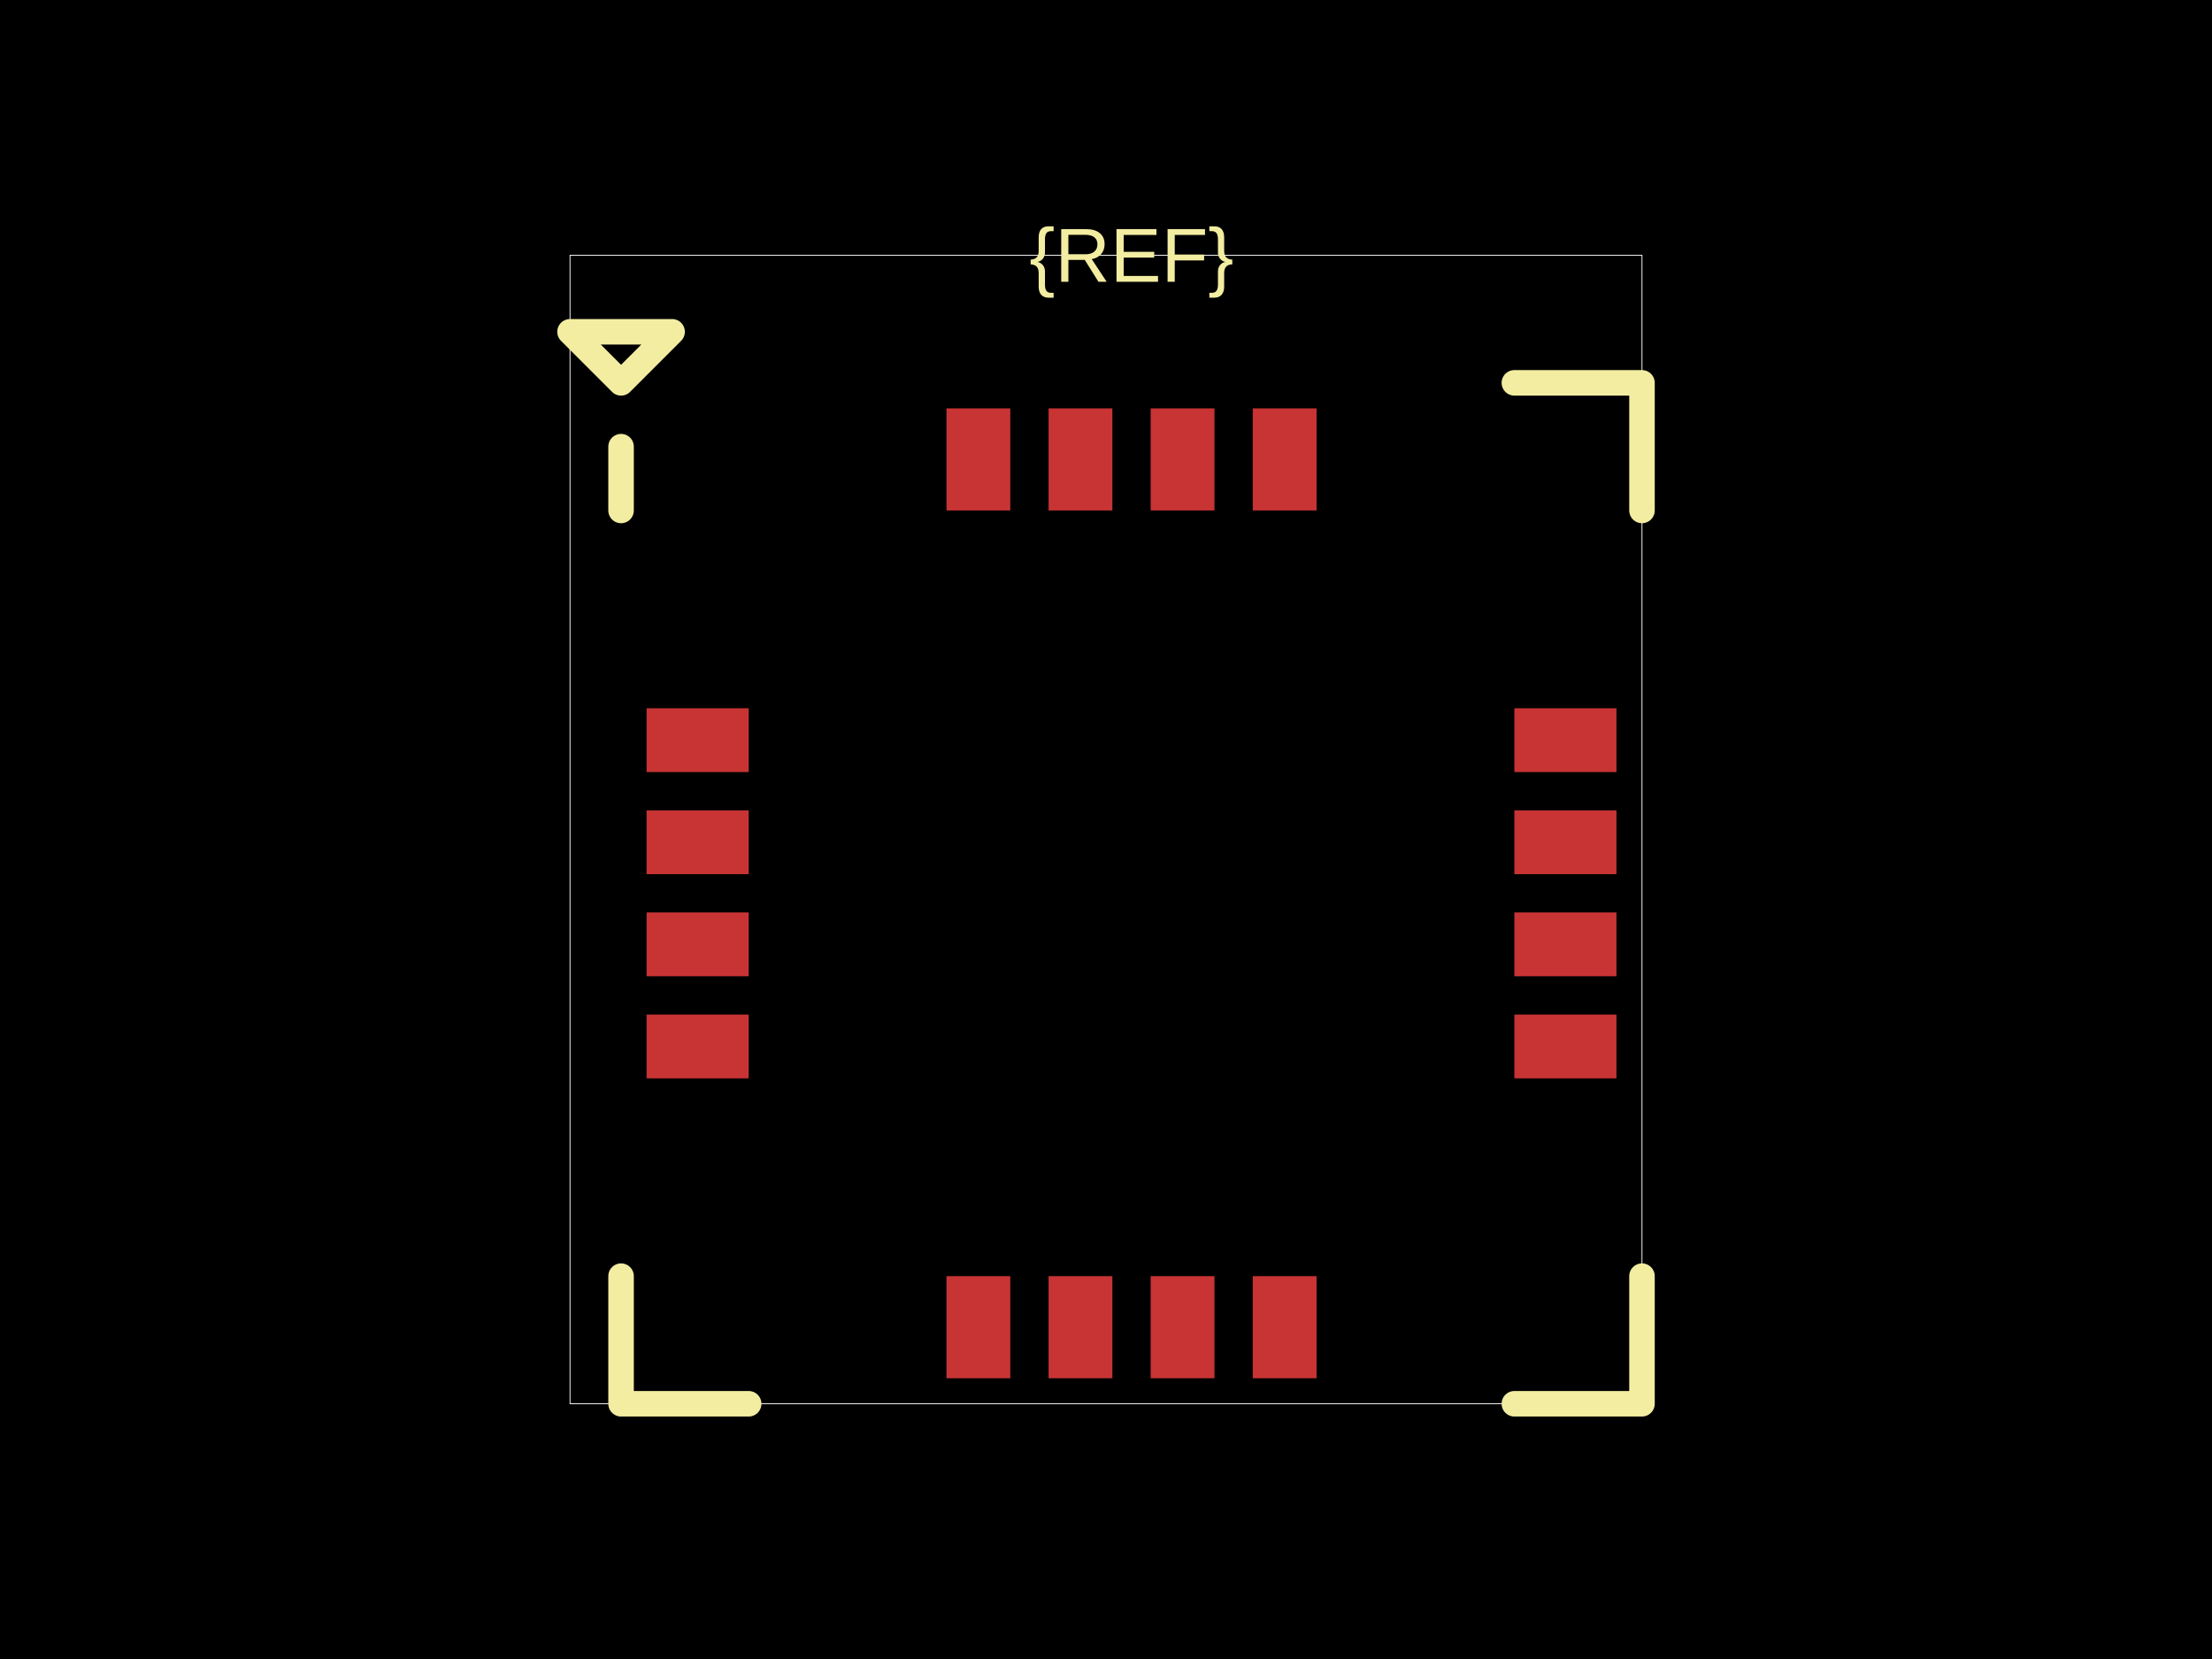
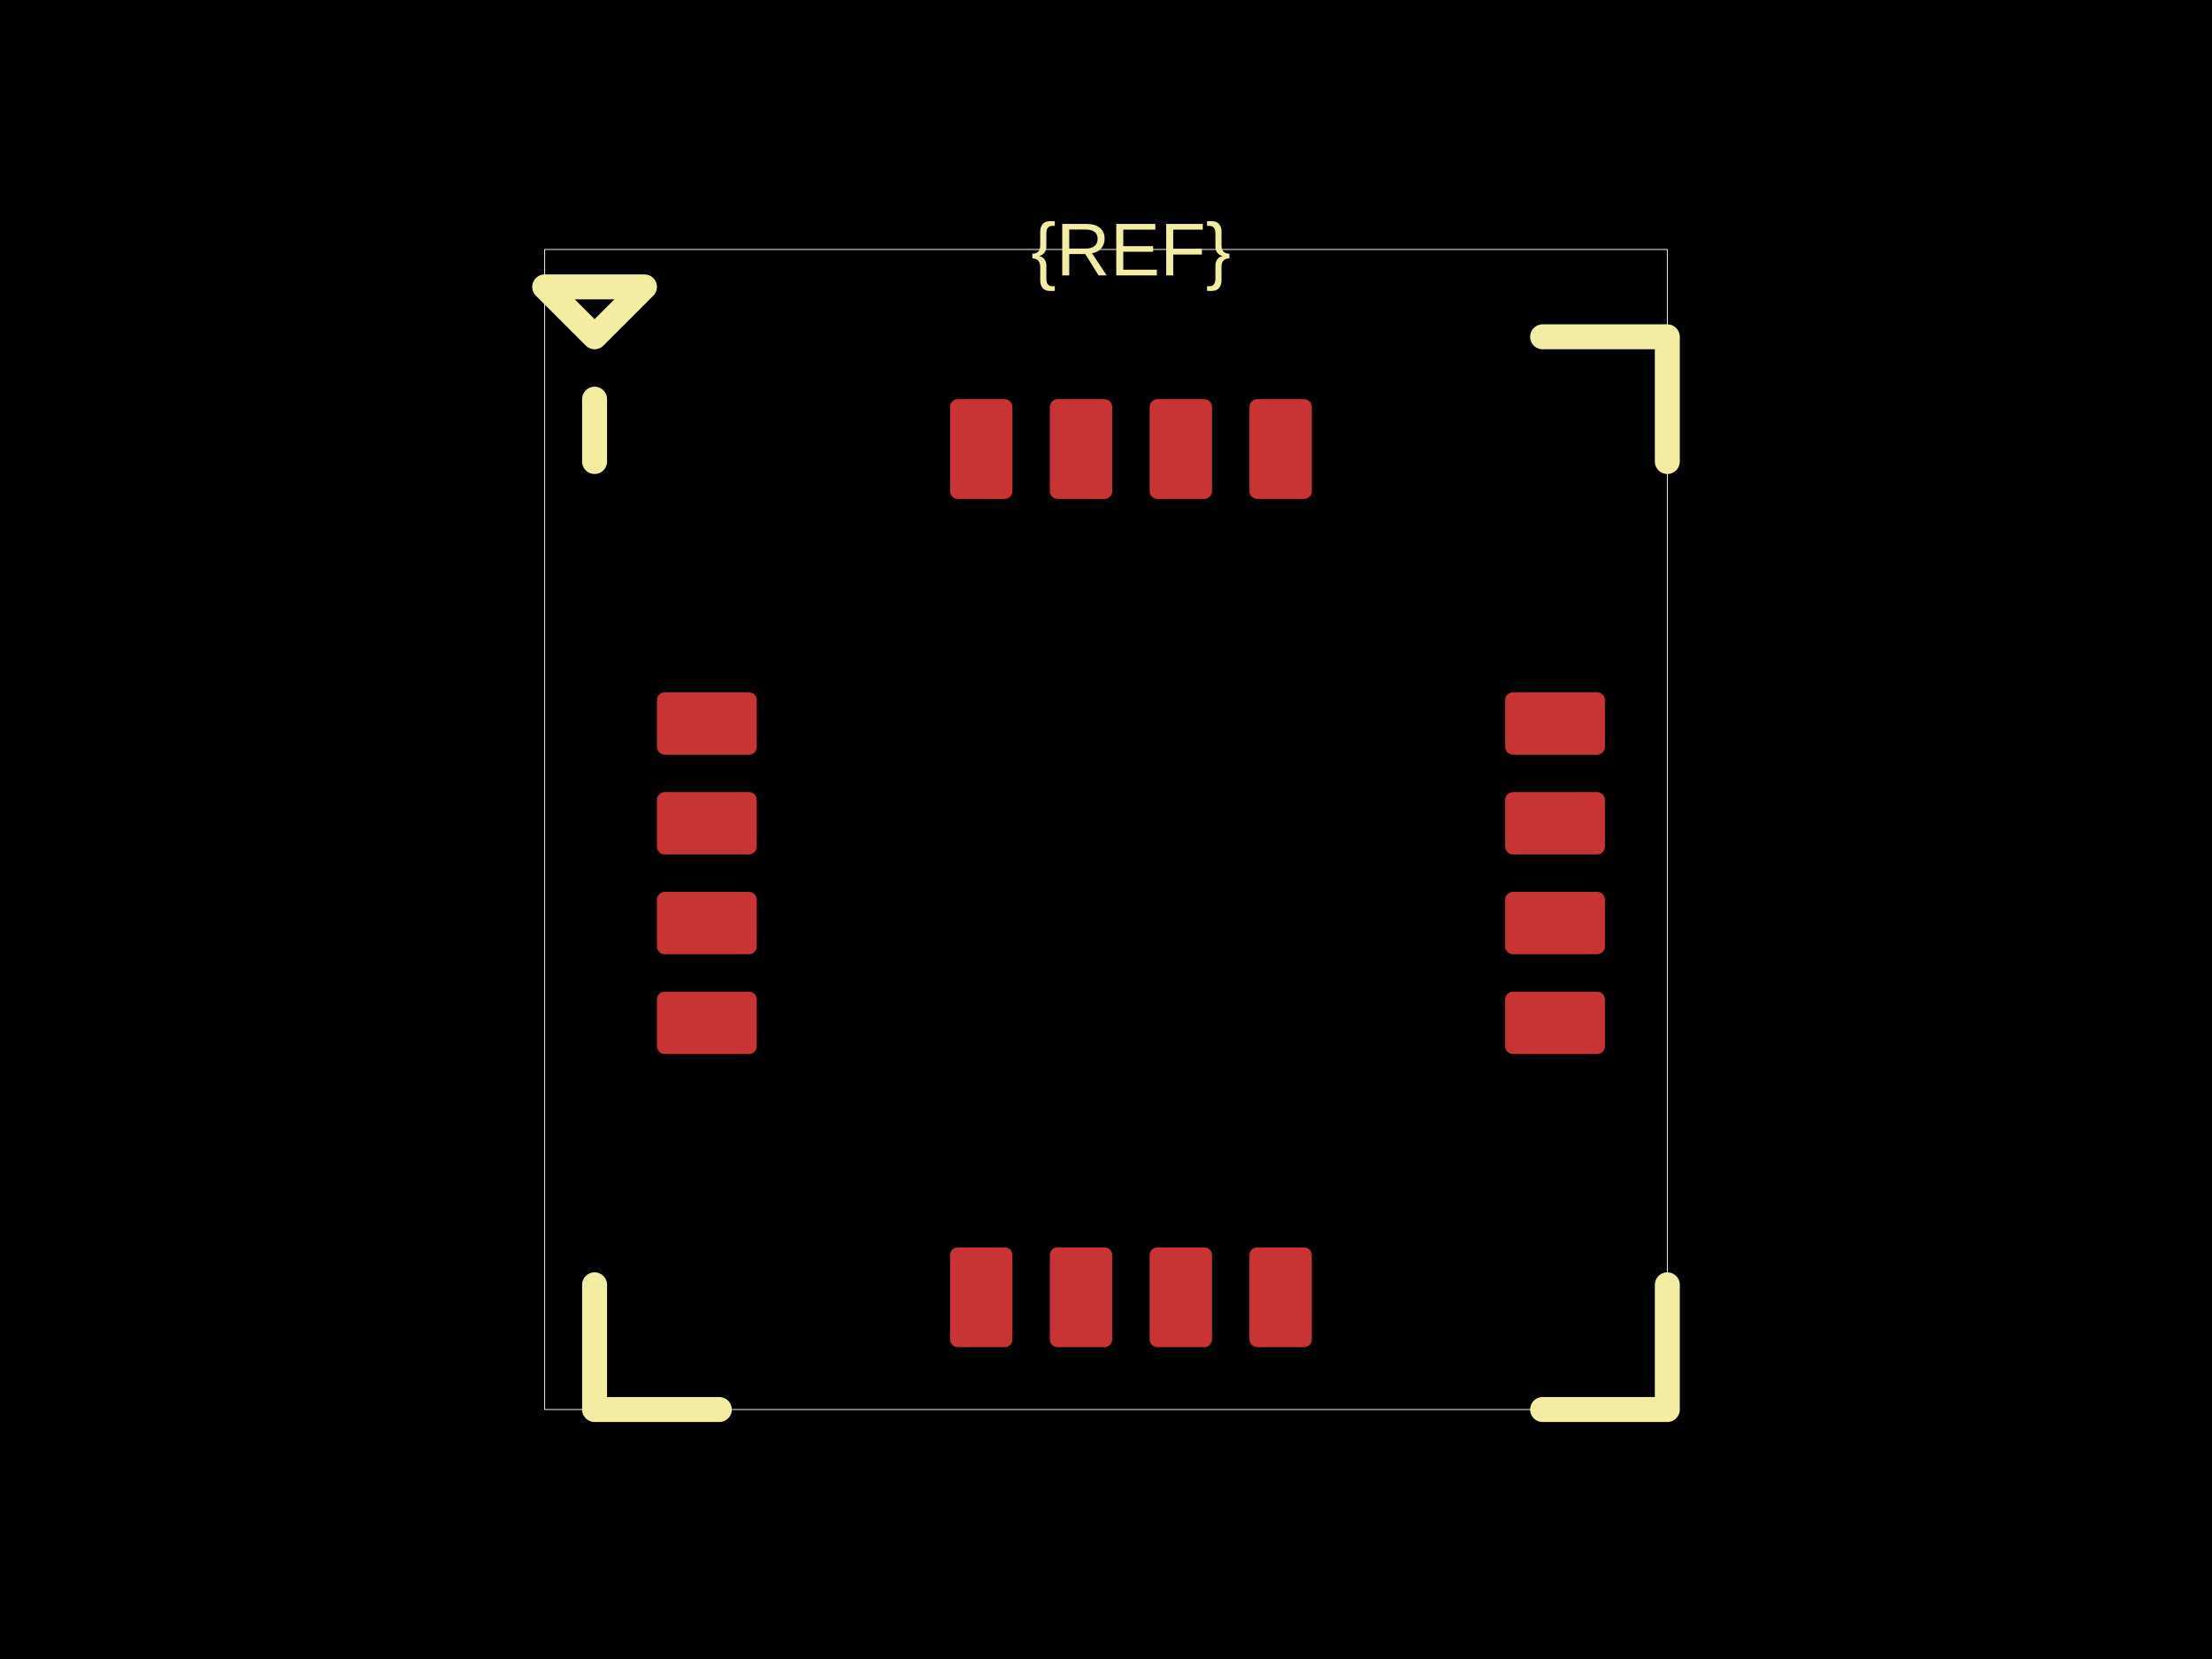
<svg xmlns="http://www.w3.org/2000/svg" width="800" height="600">
  <style />
  <rect class="boundary" x="0" y="0" fill="#000" width="800" height="600" data-type="pcb_background" data-pcb-layer="global" />
-   <rect class="pcb-boundary" fill="none" stroke="#fff" stroke-width="0.3" x="206.154" y="92.308" width="387.692" height="415.385" data-type="pcb_boundary" data-pcb-layer="global" />
-   <rect class="pcb-pad" fill="rgb(200, 52, 52)" x="233.846" y="256.154" width="36.923" height="23.077" data-type="pcb_smtpad" data-pcb-layer="top" />
-   <rect class="pcb-pad" fill="rgb(200, 52, 52)" x="233.846" y="293.077" width="36.923" height="23.077" data-type="pcb_smtpad" data-pcb-layer="top" />
-   <rect class="pcb-pad" fill="rgb(200, 52, 52)" x="233.846" y="330" width="36.923" height="23.077" data-type="pcb_smtpad" data-pcb-layer="top" />
-   <rect class="pcb-pad" fill="rgb(200, 52, 52)" x="233.846" y="366.923" width="36.923" height="23.077" data-type="pcb_smtpad" data-pcb-layer="top" />
-   <rect class="pcb-pad" fill="rgb(200, 52, 52)" x="342.308" y="461.538" width="23.077" height="36.923" data-type="pcb_smtpad" data-pcb-layer="top" />
-   <rect class="pcb-pad" fill="rgb(200, 52, 52)" x="379.231" y="461.538" width="23.077" height="36.923" data-type="pcb_smtpad" data-pcb-layer="top" />
-   <rect class="pcb-pad" fill="rgb(200, 52, 52)" x="416.154" y="461.538" width="23.077" height="36.923" data-type="pcb_smtpad" data-pcb-layer="top" />
-   <rect class="pcb-pad" fill="rgb(200, 52, 52)" x="453.077" y="461.538" width="23.077" height="36.923" data-type="pcb_smtpad" data-pcb-layer="top" />
-   <rect class="pcb-pad" fill="rgb(200, 52, 52)" x="547.692" y="366.923" width="36.923" height="23.077" data-type="pcb_smtpad" data-pcb-layer="top" />
-   <rect class="pcb-pad" fill="rgb(200, 52, 52)" x="547.692" y="330" width="36.923" height="23.077" data-type="pcb_smtpad" data-pcb-layer="top" />
-   <rect class="pcb-pad" fill="rgb(200, 52, 52)" x="547.692" y="293.077" width="36.923" height="23.077" data-type="pcb_smtpad" data-pcb-layer="top" />
-   <rect class="pcb-pad" fill="rgb(200, 52, 52)" x="547.692" y="256.154" width="36.923" height="23.077" data-type="pcb_smtpad" data-pcb-layer="top" />
-   <rect class="pcb-pad" fill="rgb(200, 52, 52)" x="453.077" y="147.692" width="23.077" height="36.923" data-type="pcb_smtpad" data-pcb-layer="top" />
-   <rect class="pcb-pad" fill="rgb(200, 52, 52)" x="416.154" y="147.692" width="23.077" height="36.923" data-type="pcb_smtpad" data-pcb-layer="top" />
-   <rect class="pcb-pad" fill="rgb(200, 52, 52)" x="379.231" y="147.692" width="23.077" height="36.923" data-type="pcb_smtpad" data-pcb-layer="top" />
-   <rect class="pcb-pad" fill="rgb(200, 52, 52)" x="342.308" y="147.692" width="23.077" height="36.923" data-type="pcb_smtpad" data-pcb-layer="top" />
-   <path class="pcb-silkscreen pcb-silkscreen-top" d="M 270.769 138.462 L 247.692 138.462" fill="none" stroke="#f2eda1" stroke-width="0" stroke-linecap="round" stroke-linejoin="round" data-pcb-component-id="" data-pcb-silkscreen-path-id="pcb_silkscreen_path_top-left_1" data-type="pcb_silkscreen_path" data-pcb-layer="top" />
-   <path class="pcb-silkscreen pcb-silkscreen-top" d="M 224.615 161.538 L 224.615 184.615" fill="none" stroke="#f2eda1" stroke-width="9.231" stroke-linecap="round" stroke-linejoin="round" data-pcb-component-id="" data-pcb-silkscreen-path-id="pcb_silkscreen_path_top-left_2" data-type="pcb_silkscreen_path" data-pcb-layer="top" />
-   <path class="pcb-silkscreen pcb-silkscreen-top" d="M 206.154 120 L 224.615 138.462 L 243.077 120 L 206.154 120 Z" fill="none" stroke="#f2eda1" stroke-width="9.231" stroke-linecap="round" stroke-linejoin="round" data-pcb-component-id="" data-pcb-silkscreen-path-id="pcb_silkscreen_path_top-left_3" data-type="pcb_silkscreen_path" data-pcb-layer="top" />
-   <path class="pcb-silkscreen pcb-silkscreen-top" d="M 270.769 507.692 L 224.615 507.692 L 224.615 461.538" fill="none" stroke="#f2eda1" stroke-width="9.231" stroke-linecap="round" stroke-linejoin="round" data-pcb-component-id="" data-pcb-silkscreen-path-id="pcb_silkscreen_path_bottom-left" data-type="pcb_silkscreen_path" data-pcb-layer="top" />
-   <path class="pcb-silkscreen pcb-silkscreen-top" d="M 547.692 507.692 L 593.846 507.692 L 593.846 461.538" fill="none" stroke="#f2eda1" stroke-width="9.231" stroke-linecap="round" stroke-linejoin="round" data-pcb-component-id="" data-pcb-silkscreen-path-id="pcb_silkscreen_path_bottom-right" data-type="pcb_silkscreen_path" data-pcb-layer="top" />
-   <path class="pcb-silkscreen pcb-silkscreen-top" d="M 547.692 138.462 L 593.846 138.462 L 593.846 184.615" fill="none" stroke="#f2eda1" stroke-width="9.231" stroke-linecap="round" stroke-linejoin="round" data-pcb-component-id="" data-pcb-silkscreen-path-id="pcb_silkscreen_path_top-right" data-type="pcb_silkscreen_path" data-pcb-layer="top" />
-   <text x="0" y="0" dx="0" dy="0" fill="#f2eda1" font-family="Arial, sans-serif" font-size="27.692" text-anchor="middle" dominant-baseline="central" transform="matrix(1,0,0,1,409.2308,92.30769)" class="pcb-silkscreen-text pcb-silkscreen-top" data-pcb-silkscreen-text-id="silkscreen_text_1" stroke="none" data-type="pcb_silkscreen_text" data-pcb-layer="top">{REF}</text>
+   <rect class="pcb-boundary" fill="none" stroke="#fff" stroke-width="0.3" x="196.992" y="90.226" width="406.015" height="419.549" data-type="pcb_boundary" data-pcb-layer="global" />
+   <rect class="pcb-pad" fill="rgb(200, 52, 52)" x="237.594" y="250.376" width="36.09" height="22.556" data-type="pcb_smtpad" data-pcb-layer="top" rx="2.82" ry="2.82" />
+   <rect class="pcb-pad" fill="rgb(200, 52, 52)" x="237.594" y="286.466" width="36.09" height="22.556" data-type="pcb_smtpad" data-pcb-layer="top" rx="2.82" ry="2.82" />
+   <rect class="pcb-pad" fill="rgb(200, 52, 52)" x="237.594" y="322.556" width="36.09" height="22.556" data-type="pcb_smtpad" data-pcb-layer="top" rx="2.82" ry="2.82" />
+   <rect class="pcb-pad" fill="rgb(200, 52, 52)" x="237.594" y="358.647" width="36.09" height="22.556" data-type="pcb_smtpad" data-pcb-layer="top" rx="2.82" ry="2.82" />
+   <rect class="pcb-pad" fill="rgb(200, 52, 52)" x="343.609" y="451.128" width="22.556" height="36.09" data-type="pcb_smtpad" data-pcb-layer="top" rx="2.82" ry="2.82" />
+   <rect class="pcb-pad" fill="rgb(200, 52, 52)" x="379.699" y="451.128" width="22.556" height="36.09" data-type="pcb_smtpad" data-pcb-layer="top" rx="2.82" ry="2.82" />
+   <rect class="pcb-pad" fill="rgb(200, 52, 52)" x="415.789" y="451.128" width="22.556" height="36.09" data-type="pcb_smtpad" data-pcb-layer="top" rx="2.82" ry="2.82" />
+   <rect class="pcb-pad" fill="rgb(200, 52, 52)" x="451.88" y="451.128" width="22.556" height="36.09" data-type="pcb_smtpad" data-pcb-layer="top" rx="2.82" ry="2.82" />
+   <rect class="pcb-pad" fill="rgb(200, 52, 52)" x="544.361" y="358.647" width="36.09" height="22.556" data-type="pcb_smtpad" data-pcb-layer="top" rx="2.82" ry="2.82" />
+   <rect class="pcb-pad" fill="rgb(200, 52, 52)" x="544.361" y="322.556" width="36.09" height="22.556" data-type="pcb_smtpad" data-pcb-layer="top" rx="2.82" ry="2.82" />
+   <rect class="pcb-pad" fill="rgb(200, 52, 52)" x="544.361" y="286.466" width="36.09" height="22.556" data-type="pcb_smtpad" data-pcb-layer="top" rx="2.82" ry="2.82" />
+   <rect class="pcb-pad" fill="rgb(200, 52, 52)" x="544.361" y="250.376" width="36.09" height="22.556" data-type="pcb_smtpad" data-pcb-layer="top" rx="2.82" ry="2.82" />
+   <rect class="pcb-pad" fill="rgb(200, 52, 52)" x="451.88" y="144.361" width="22.556" height="36.09" data-type="pcb_smtpad" data-pcb-layer="top" rx="2.82" ry="2.82" />
+   <rect class="pcb-pad" fill="rgb(200, 52, 52)" x="415.789" y="144.361" width="22.556" height="36.09" data-type="pcb_smtpad" data-pcb-layer="top" rx="2.82" ry="2.82" />
+   <rect class="pcb-pad" fill="rgb(200, 52, 52)" x="379.699" y="144.361" width="22.556" height="36.09" data-type="pcb_smtpad" data-pcb-layer="top" rx="2.82" ry="2.82" />
+   <rect class="pcb-pad" fill="rgb(200, 52, 52)" x="343.609" y="144.361" width="22.556" height="36.09" data-type="pcb_smtpad" data-pcb-layer="top" rx="2.82" ry="2.82" />
+   <path class="pcb-silkscreen pcb-silkscreen-top" d="M 260.15 121.805 L 237.594 121.805" fill="none" stroke="#f2eda1" stroke-width="0" stroke-linecap="round" stroke-linejoin="round" data-pcb-component-id="" data-pcb-silkscreen-path-id="pcb_silkscreen_path_top-left_1" data-type="pcb_silkscreen_path" data-pcb-layer="top" />
+   <path class="pcb-silkscreen pcb-silkscreen-top" d="M 215.038 144.361 L 215.038 166.917" fill="none" stroke="#f2eda1" stroke-width="9.023" stroke-linecap="round" stroke-linejoin="round" data-pcb-component-id="" data-pcb-silkscreen-path-id="pcb_silkscreen_path_top-left_2" data-type="pcb_silkscreen_path" data-pcb-layer="top" />
+   <path class="pcb-silkscreen pcb-silkscreen-top" d="M 196.992 103.759 L 215.038 121.805 L 233.083 103.759 L 196.992 103.759 Z" fill="none" stroke="#f2eda1" stroke-width="9.023" stroke-linecap="round" stroke-linejoin="round" data-pcb-component-id="" data-pcb-silkscreen-path-id="pcb_silkscreen_path_top-left_3" data-type="pcb_silkscreen_path" data-pcb-layer="top" />
+   <path class="pcb-silkscreen pcb-silkscreen-top" d="M 260.15 509.774 L 215.038 509.774 L 215.038 464.662" fill="none" stroke="#f2eda1" stroke-width="9.023" stroke-linecap="round" stroke-linejoin="round" data-pcb-component-id="" data-pcb-silkscreen-path-id="pcb_silkscreen_path_bottom-left" data-type="pcb_silkscreen_path" data-pcb-layer="top" />
+   <path class="pcb-silkscreen pcb-silkscreen-top" d="M 557.895 509.774 L 603.008 509.774 L 603.008 464.662" fill="none" stroke="#f2eda1" stroke-width="9.023" stroke-linecap="round" stroke-linejoin="round" data-pcb-component-id="" data-pcb-silkscreen-path-id="pcb_silkscreen_path_bottom-right" data-type="pcb_silkscreen_path" data-pcb-layer="top" />
+   <path class="pcb-silkscreen pcb-silkscreen-top" d="M 557.895 121.805 L 603.008 121.805 L 603.008 166.917" fill="none" stroke="#f2eda1" stroke-width="9.023" stroke-linecap="round" stroke-linejoin="round" data-pcb-component-id="" data-pcb-silkscreen-path-id="pcb_silkscreen_path_top-right" data-type="pcb_silkscreen_path" data-pcb-layer="top" />
+   <text x="0" y="0" dx="0" dy="0" fill="#f2eda1" font-family="Arial, sans-serif" font-size="27.068" text-anchor="middle" dominant-baseline="central" transform="matrix(1,0,0,1,409.0226,90.22556)" class="pcb-silkscreen-text pcb-silkscreen-top" data-pcb-silkscreen-text-id="silkscreen_text_1" stroke="none" data-type="pcb_silkscreen_text" data-pcb-layer="top">{REF}</text>
</svg>
